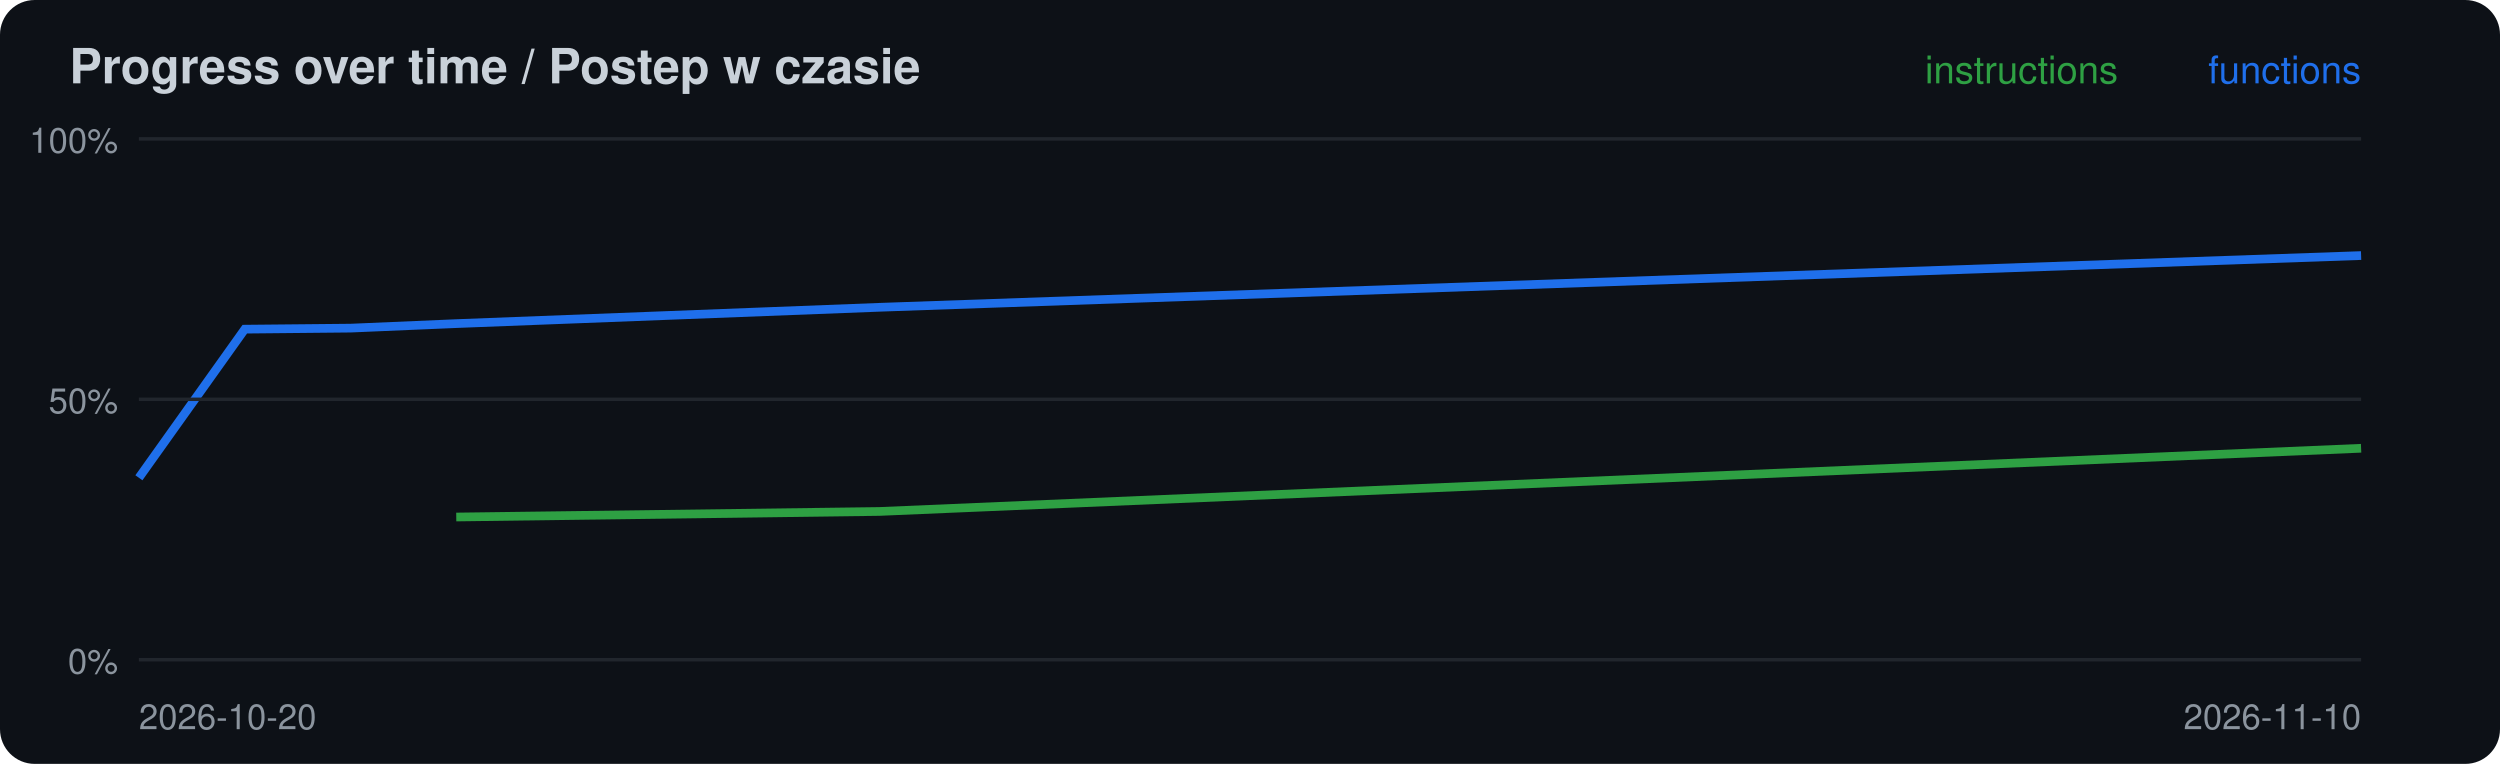
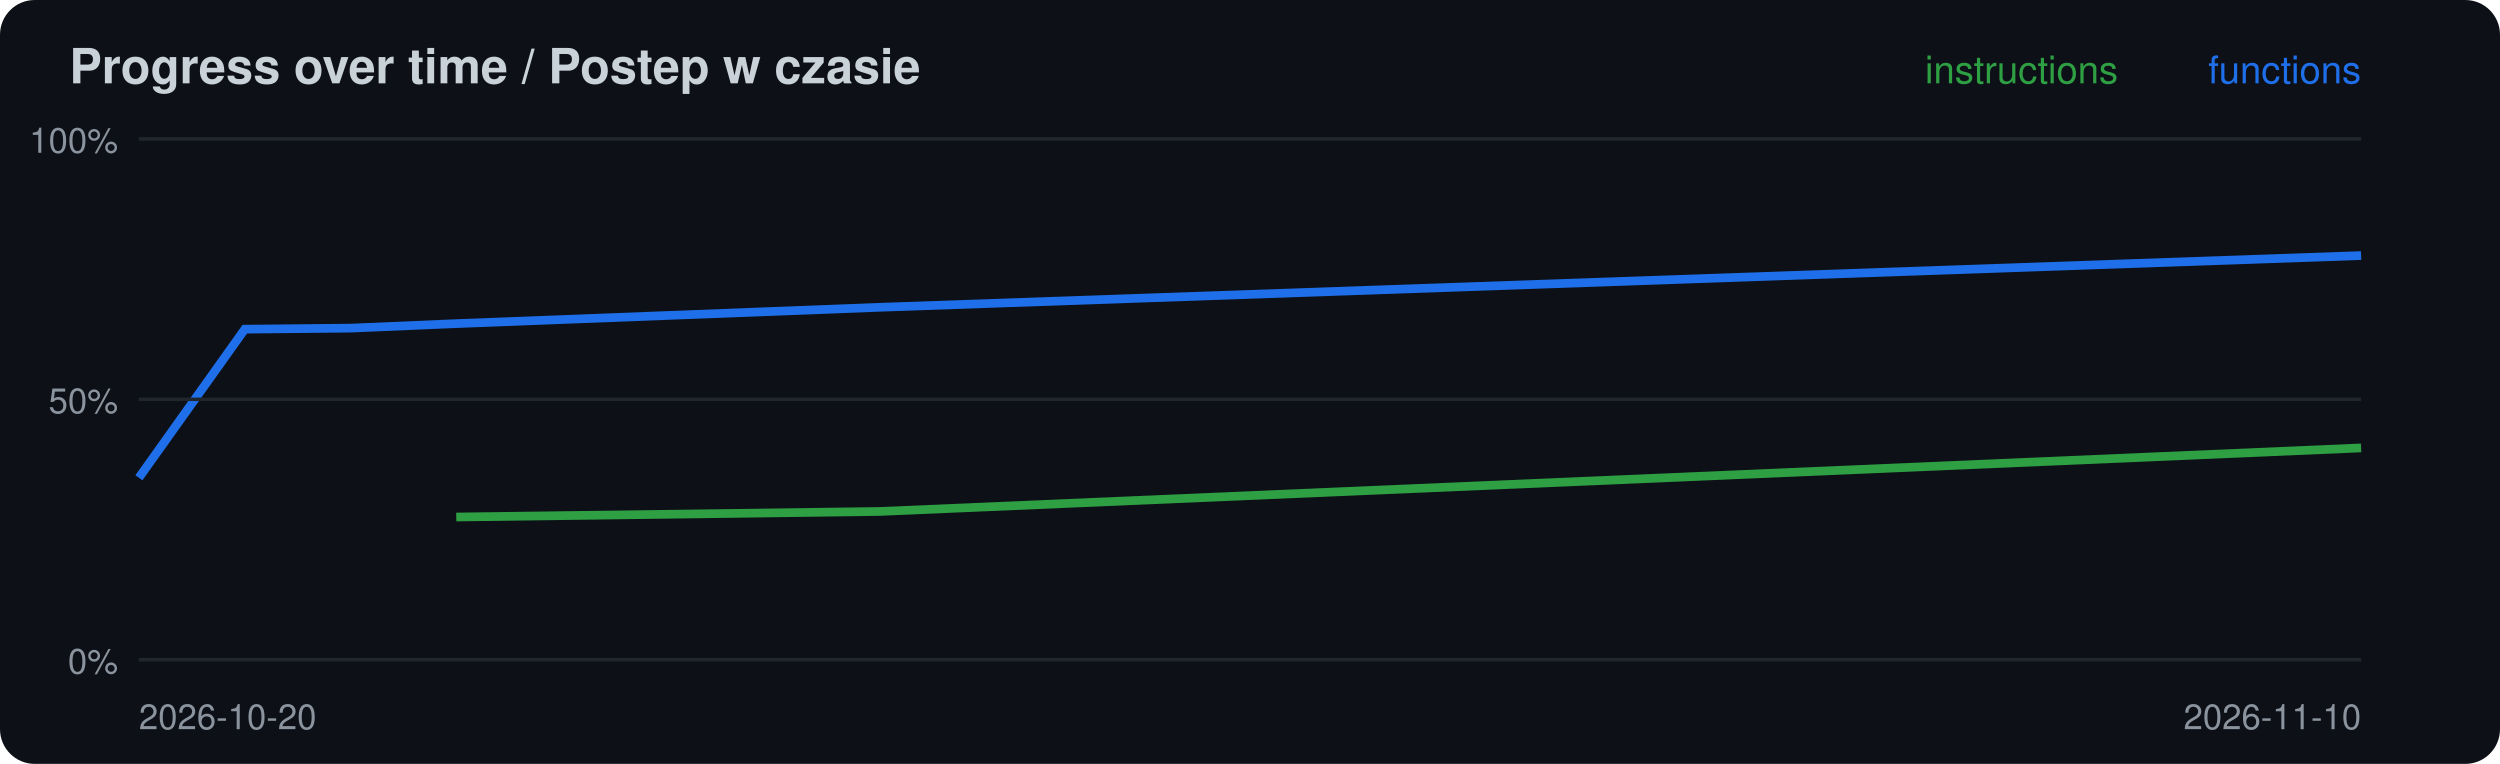
<svg xmlns="http://www.w3.org/2000/svg" width="720" height="220" viewBox="0 0 720 220">
  <rect width="720" height="220" rx="10" fill="#0d1117" />
  <text x="20" y="24" font-family="-apple-system,Segoe UI,Helvetica,Arial,sans-serif" font-size="14" font-weight="600" fill="#c9d1d9">Progress over time / Postep w czasie</text>
-   <polyline points="131.4,148.9 253.3,147.3 680.0,129.1" fill="none" stroke="#2ea043" stroke-width="2.5" />
+   <polyline points="131.4,148.9 253.3,147.3 680.0,129.0" fill="none" stroke="#2ea043" stroke-width="2.5" />
  <polyline points="40.0,137.6 70.5,94.8 101.0,94.5 131.4,93.2 253.3,88.5 680.0,73.6" fill="none" stroke="#1f6feb" stroke-width="2.5" />
  <line x1="40" x2="680" y1="190.0" y2="190.0" stroke="#21262d" />
  <text x="34" y="194.0" font-family="-apple-system,Segoe UI,Helvetica,Arial,sans-serif" font-size="10" fill="#8b949e" text-anchor="end">0%</text>
  <line x1="40" x2="680" y1="115.0" y2="115.0" stroke="#21262d" />
  <text x="34" y="119.0" font-family="-apple-system,Segoe UI,Helvetica,Arial,sans-serif" font-size="10" fill="#8b949e" text-anchor="end">50%</text>
  <line x1="40" x2="680" y1="40.0" y2="40.0" stroke="#21262d" />
  <text x="34" y="44.0" font-family="-apple-system,Segoe UI,Helvetica,Arial,sans-serif" font-size="10" fill="#8b949e" text-anchor="end">100%</text>
  <text x="40" y="210" font-family="-apple-system,Segoe UI,Helvetica,Arial,sans-serif" font-size="10" fill="#8b949e">2026-10-20</text>
  <text x="680" y="24" font-family="-apple-system,Segoe UI,Helvetica,Arial,sans-serif" font-size="11" fill="#1f6feb" text-anchor="end">functions</text>
  <text x="610" y="24" font-family="-apple-system,Segoe UI,Helvetica,Arial,sans-serif" font-size="11" fill="#2ea043" text-anchor="end">instructions</text>
  <text x="680" y="210" font-family="-apple-system,Segoe UI,Helvetica,Arial,sans-serif" font-size="10" fill="#8b949e" text-anchor="end">2026-11-10</text>
</svg>
